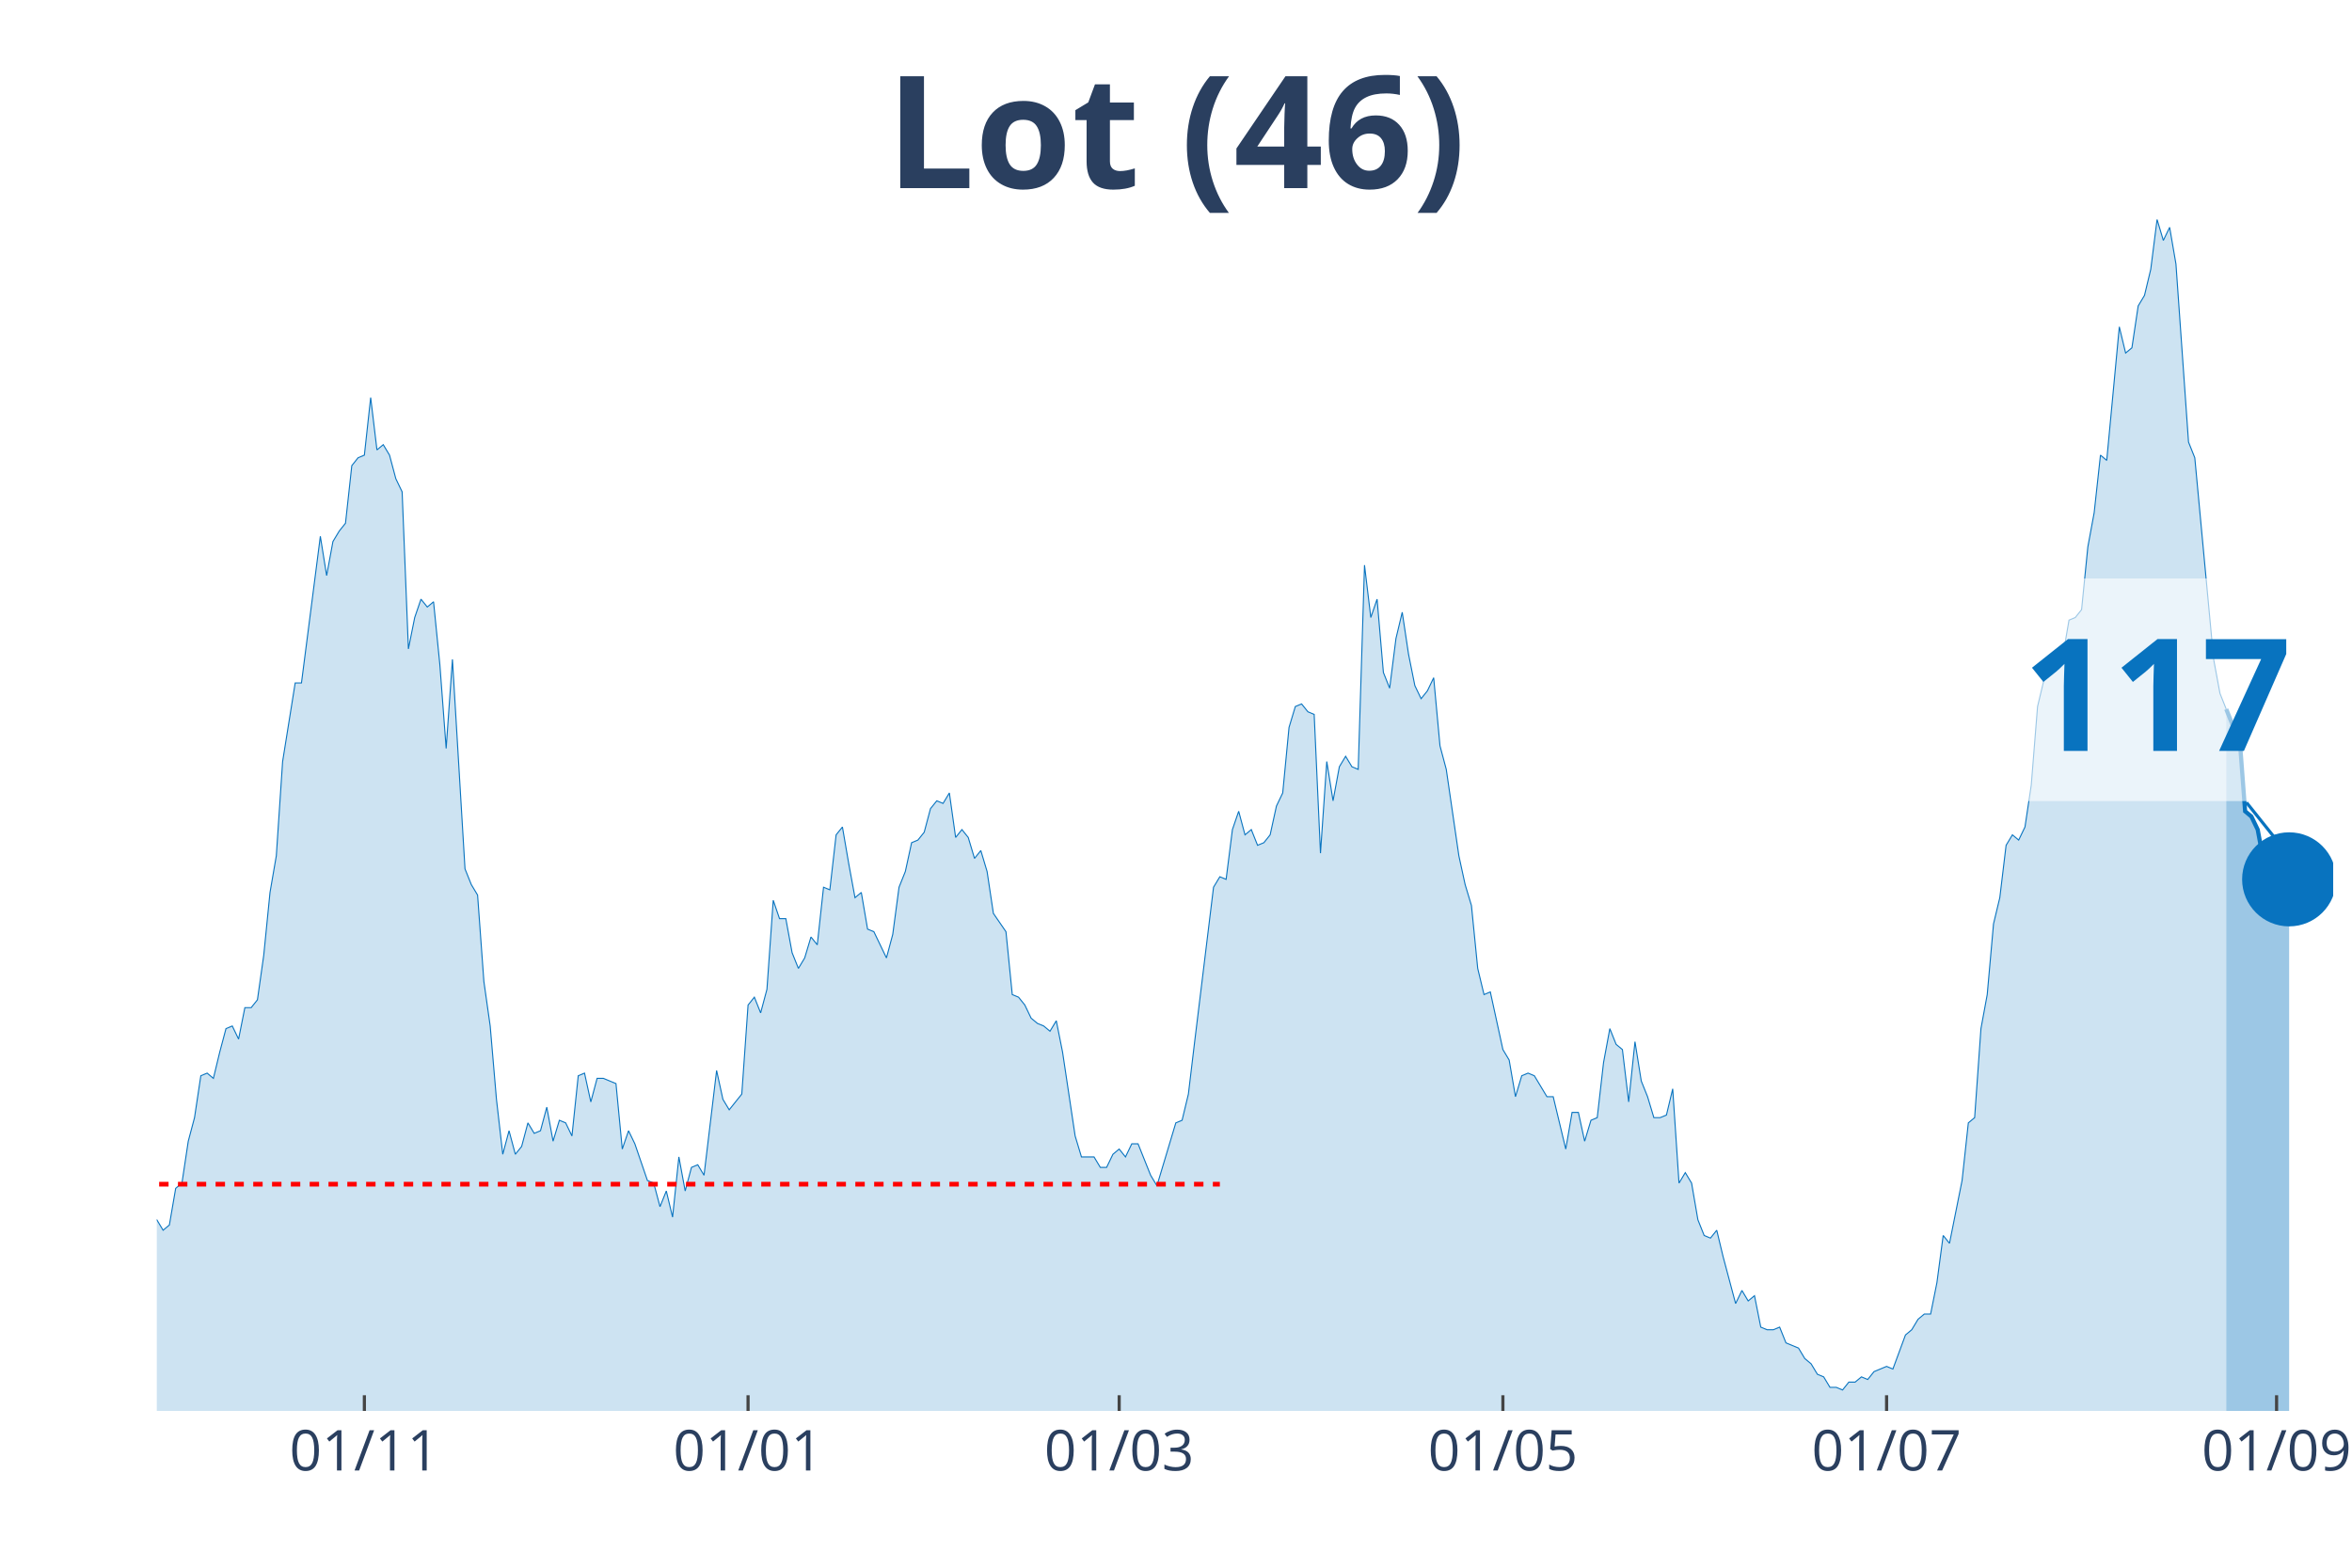
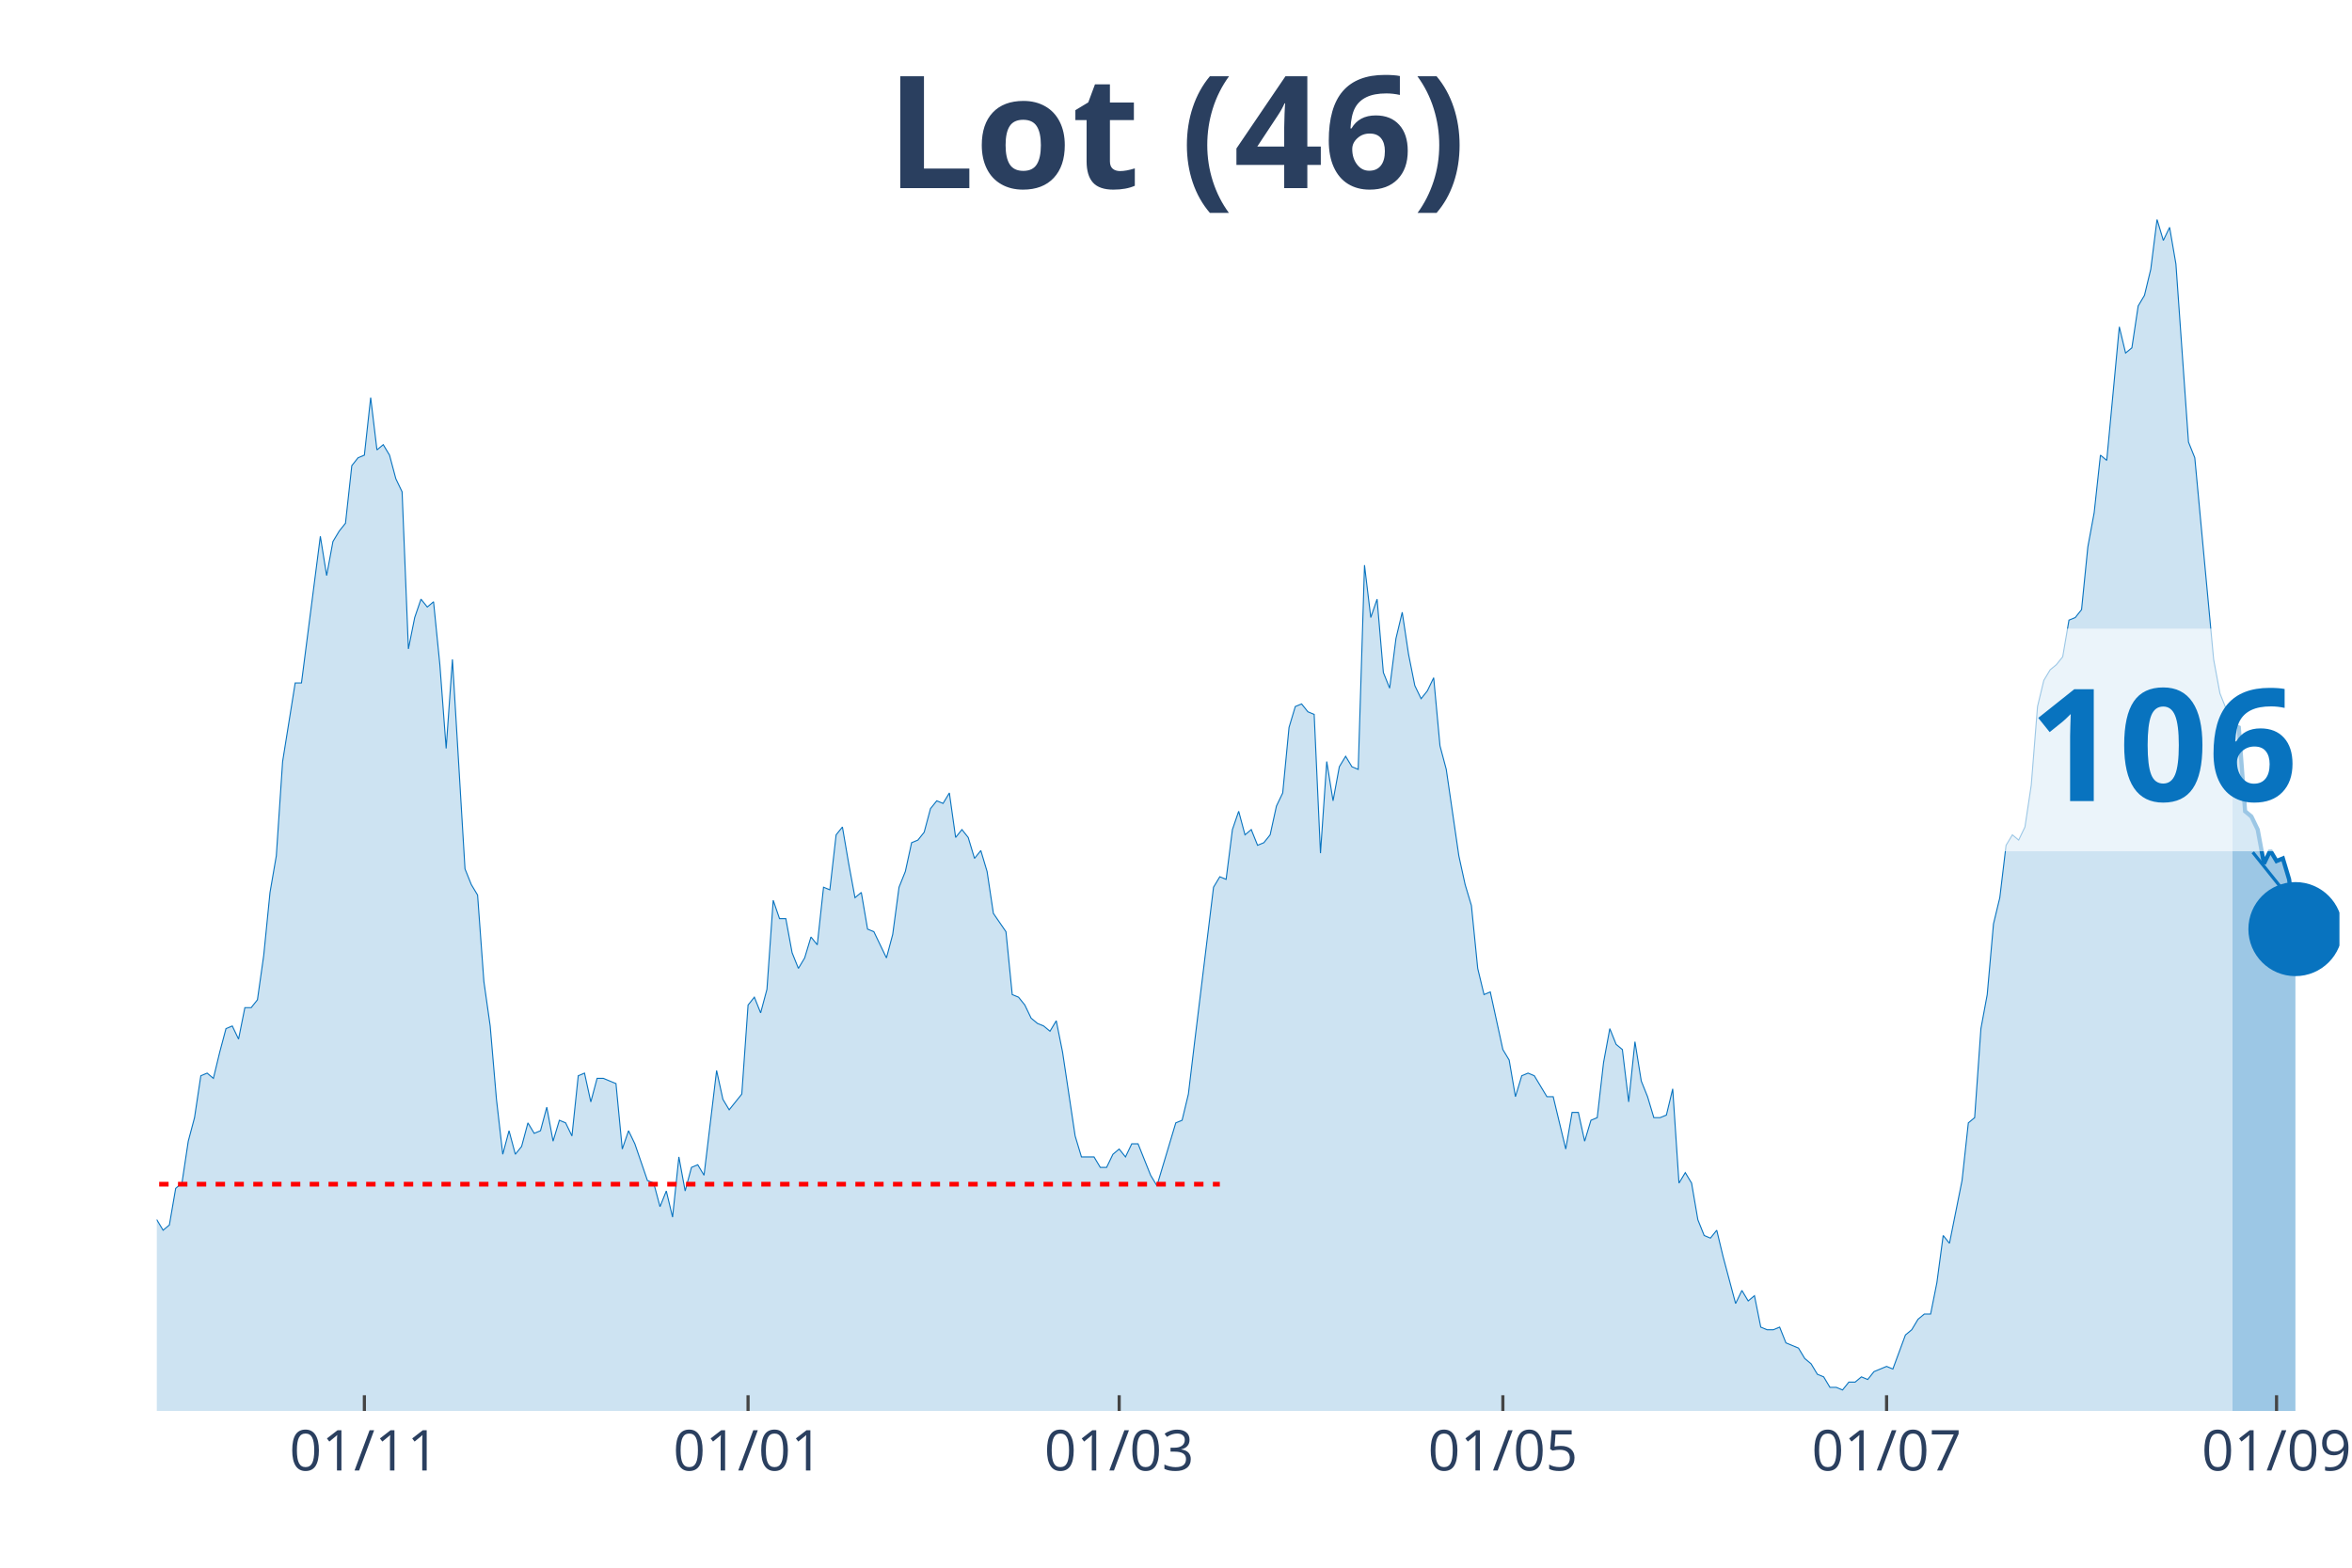
<svg xmlns="http://www.w3.org/2000/svg" class="main-svg" width="1125" height="750" style="" viewBox="0 0 750 500">
  <rect x="0" y="0" width="750" height="500" style="fill: rgb(0, 0, 0); fill-opacity: 0;" />
-   <defs id="defs-24e3d6">
+   <defs id="defs-1457b6">
    <g class="clips">
-       <clipPath id="clip24e3d6xyplot" class="plotclip">
-         <rect width="694" height="380" />
+       <clipPath id="clip1457b6xyplot" class="plotclip">
+         <rect width="696" height="380" />
      </clipPath>
-       <clipPath class="axesclip" id="clip24e3d6x">
-         <rect x="50" y="0" width="694" height="500" />
+       <clipPath class="axesclip" id="clip1457b6x">
+         <rect x="50" y="0" width="696" height="500" />
      </clipPath>
-       <clipPath class="axesclip" id="clip24e3d6y">
+       <clipPath class="axesclip" id="clip1457b6y">
        <rect x="0" y="70" width="750" height="380" />
      </clipPath>
-       <clipPath class="axesclip" id="clip24e3d6xy">
-         <rect x="50" y="70" width="694" height="380" />
+       <clipPath class="axesclip" id="clip1457b6xy">
+         <rect x="50" y="70" width="696" height="380" />
      </clipPath>
    </g>
    <g class="gradients" />
  </defs>
  <g class="bglayer">
-     <rect class="bg" x="50" y="70" width="694" height="380" style="fill: rgb(0, 0, 0); fill-opacity: 0; stroke-width: 0;" />
+     <rect class="bg" x="50" y="70" width="696" height="380" style="fill: rgb(0, 0, 0); fill-opacity: 0; stroke-width: 0;" />
  </g>
  <g class="layer-below">
    <g class="imagelayer" />
    <g class="shapelayer" />
  </g>
  <g class="cartesianlayer">
    <g class="subplot xy">
      <g class="layer-subplot">
        <g class="shapelayer" />
        <g class="imagelayer" />
      </g>
      <g class="gridlayer">
        <g class="x">
          <path class="xgrid crisp" transform="translate(116.19,0)" d="M0,70v380" style="stroke: rgb(255, 255, 255); stroke-opacity: 1; stroke-width: 1px;" />
          <path class="xgrid crisp" transform="translate(238.54,0)" d="M0,70v380" style="stroke: rgb(255, 255, 255); stroke-opacity: 1; stroke-width: 1px;" />
          <path class="xgrid crisp" transform="translate(356.88,0)" d="M0,70v380" style="stroke: rgb(255, 255, 255); stroke-opacity: 1; stroke-width: 1px;" />
-           <path class="xgrid crisp" transform="translate(479.24,0)" d="M0,70v380" style="stroke: rgb(255, 255, 255); stroke-opacity: 1; stroke-width: 1px;" />
+           <path class="xgrid crisp" transform="translate(479.23,0)" d="M0,70v380" style="stroke: rgb(255, 255, 255); stroke-opacity: 1; stroke-width: 1px;" />
          <path class="xgrid crisp" transform="translate(601.59,0)" d="M0,70v380" style="stroke: rgb(255, 255, 255); stroke-opacity: 1; stroke-width: 1px;" />
-           <path class="xgrid crisp" transform="translate(725.95,0)" d="M0,70v380" style="stroke: rgb(255, 255, 255); stroke-opacity: 1; stroke-width: 1px;" />
+           <path class="xgrid crisp" transform="translate(725.94,0)" d="M0,70v380" style="stroke: rgb(255, 255, 255); stroke-opacity: 1; stroke-width: 1px;" />
        </g>
        <g class="y" />
      </g>
      <g class="zerolinelayer" />
      <path class="xlines-below" />
      <path class="ylines-below" />
      <g class="overlines-below" />
      <g class="xaxislayer-below" />
      <g class="yaxislayer-below" />
      <g class="overaxes-below" />
-       <g class="plot" transform="translate(50, 70)" clip-path="url('#clip24e3d6xyplot')">
+       <g class="plot" transform="translate(50, 70)" clip-path="url('#clip1457b6xyplot')">
        <g class="scatterlayer mlayer">
-           <g class="trace scatter trace454972" style="stroke-miterlimit: 2;">
+           <g class="trace scatter traceda72c2" style="stroke-miterlimit: 2;">
            <g class="fills">
              <g>
-                 <path class="js-fill" d="M659.9,380L-272.79,380L-272.79,369.14L-268.77,370.81L-266.77,376.66L-240.69,380L-238.69,380L-142.41,378.33L-140.4,376.66L-128.37,378.33L-126.36,380L-112.32,374.99L-110.32,375.82L-102.29,374.99L-100.29,373.32L-96.28,369.98L-94.27,369.98L-90.26,364.13L-88.25,361.63L-86.25,358.29L-84.24,360.79L-82.24,357.45L-80.23,357.45L-76.22,356.62L-74.21,358.29L-70.2,363.3L-68.2,366.64L-66.19,366.64L-64.18,370.81L-60.17,369.14L-58.17,365.8L-56.16,362.46L-54.16,362.46L-52.15,360.79L-50.14,361.63L-48.14,358.29L-46.13,351.6L-42.12,344.09L-40.12,342.42L-38.11,344.09L-36.1,329.89L-28.08,315.69L-26.08,316.53L-22.06,314.02L-20.06,302.33L-16.05,301.49L-14.04,304L-12.03,299.82L-10.03,300.66L-6.02,315.69L-4.01,318.2L-2.01,320.7L0,319.03L2.01,322.37L4.01,320.7L6.02,309.01L8.02,307.34L10.03,293.98L12.03,286.46L14.04,273.1L16.05,272.26L18.05,273.93L20.06,265.58L22.06,258.07L24.07,257.23L26.08,261.41L28.08,251.38L30.09,251.38L32.09,248.88L34.1,234.68L36.1,214.64L38.11,202.95L40.12,172.88L44.13,147.82L46.13,147.82L52.15,101.05L54.16,113.58L56.16,102.73L58.17,99.38L60.17,96.88L62.18,78.51L64.18,76L66.19,75.16L68.2,56.79L70.2,73.49L72.21,71.82L74.21,75.16L76.22,82.68L78.23,86.86L80.23,136.97L82.24,126.95L84.24,121.1L86.25,123.6L88.25,121.93L90.26,141.98L92.27,168.7L94.27,140.31L98.28,207.12L100.29,212.13L102.29,215.47L104.3,243.03L106.31,257.23L108.31,280.62L110.32,298.15L112.32,290.64L114.33,298.15L116.34,295.65L118.34,288.13L120.35,291.47L122.35,290.64L124.36,283.12L126.36,293.98L128.37,287.3L130.38,288.13L132.38,292.31L134.39,273.1L136.39,272.26L138.4,281.45L140.4,273.93L142.41,273.93L144.42,274.77L146.42,275.6L148.43,296.48L150.43,290.64L152.44,294.81L156.45,306.51L158.46,307.34L160.46,314.86L162.47,309.85L164.47,318.2L166.48,298.99L168.49,309.85L170.49,302.33L172.5,301.49L174.5,304.84L178.51,271.43L180.52,280.62L182.53,283.96L184.53,281.45L186.54,278.95L188.54,250.55L190.55,248.04L192.55,253.05L194.56,245.54L196.57,217.14L198.57,222.99L200.58,222.99L202.58,233.85L204.59,238.86L206.6,235.52L208.6,228.84L210.61,231.34L212.61,212.97L214.62,213.8L216.62,196.26L218.63,193.76L220.64,205.45L222.64,216.31L224.65,214.64L226.65,226.33L228.66,227.16L232.67,235.52L234.68,228L236.68,212.97L238.69,207.96L240.69,198.77L242.7,197.93L244.71,195.43L246.71,187.91L248.72,185.41L250.72,186.24L252.73,182.9L254.73,197.1L256.74,194.59L258.75,197.1L260.75,203.78L262.76,201.27L264.76,207.96L266.77,221.32L270.78,227.16L272.79,247.21L274.79,248.04L276.8,250.55L278.8,254.73L280.81,256.4L282.82,257.23L284.82,258.9L286.83,255.56L288.83,265.58L292.84,292.31L294.85,298.99L298.86,298.99L300.87,302.33L302.87,302.33L304.88,298.15L306.88,296.48L308.89,298.99L310.9,294.81L312.9,294.81L316.91,304.84L318.92,308.18L324.94,288.13L326.94,287.3L328.95,278.95L330.95,262.24L336.97,212.97L338.98,209.63L340.98,210.46L342.99,194.59L344.99,188.75L347,196.26L349.01,194.59L351.01,199.6L353.02,198.77L355.02,196.26L357.03,187.08L359.03,182.9L361.04,162.02L363.05,155.34L365.05,154.51L367.06,157.01L369.06,157.85L371.07,202.11L373.08,172.88L375.08,185.41L377.09,174.55L379.09,171.21L381.1,174.55L383.1,175.38L385.11,110.24L387.12,126.95L389.12,121.1L391.13,144.48L393.13,149.49L395.14,133.63L397.14,125.27L399.15,138.64L401.16,148.66L403.16,152.84L405.17,150.33L407.17,146.15L409.18,167.87L411.18,175.38L415.2,202.95L417.2,212.13L419.21,218.81L421.21,238.86L423.22,247.21L425.23,246.37L429.24,264.75L431.24,268.09L433.25,279.78L435.25,273.1L437.26,272.26L439.27,273.1L443.28,279.78L445.28,279.78L449.29,296.48L451.3,284.79L453.31,284.79L455.31,293.98L457.32,287.3L459.32,286.46L461.33,268.92L463.34,258.07L465.34,263.08L467.35,264.75L469.35,281.45L471.36,262.24L473.36,274.77L475.37,279.78L477.38,286.46L479.38,286.46L481.39,285.63L483.39,277.27L485.4,307.34L487.4,304L489.41,307.34L491.42,319.03L493.42,324.04L495.43,324.88L497.43,322.37L499.44,330.73L503.45,345.76L505.46,341.58L507.46,344.92L509.47,343.25L511.47,353.27L513.48,354.11L515.49,354.11L517.49,353.27L519.5,358.29L521.5,359.12L523.51,359.96L525.51,363.3L527.52,364.97L529.53,368.31L531.53,369.14L533.54,372.48L535.54,372.48L537.55,373.32L539.55,370.81L541.56,370.81L543.57,369.14L545.57,369.98L547.58,367.47L549.58,366.64L551.59,365.8L553.6,366.64L557.61,355.78L559.61,354.11L561.62,350.77L563.62,349.1L565.63,349.1L567.64,339.08L569.64,324.04L571.65,326.55L575.66,306.51L577.66,288.13L579.67,286.46L581.68,258.07L583.68,247.21L585.69,224.66L587.69,216.31L589.7,199.6L591.71,196.26L593.71,197.93L595.72,193.76L597.72,180.4L599.73,155.34L601.73,146.99L603.74,143.65L605.75,141.98L607.75,139.47L609.76,127.78L611.76,126.95L613.77,124.44L615.77,104.4L617.78,93.54L619.79,75.16L621.79,76.84L625.8,34.24L627.81,42.59L629.82,40.92L631.82,27.56L633.83,24.22L635.83,15.87L637.84,0L639.84,6.68L641.85,2.51L643.86,14.2L647.87,70.99L649.87,76L655.89,140.31L657.9,151.16L659.9,156.18" style="fill: rgb(8, 115, 191); fill-opacity: 0.2; stroke-width: 0;" />
+                 <path class="js-fill" d="M661.9,380L-272.78,380L-272.78,369.14L-268.77,370.81L-266.77,376.66L-240.69,380L-238.69,380L-142.41,378.33L-140.4,376.66L-128.37,378.33L-126.36,380L-112.32,374.99L-110.32,375.82L-102.29,374.99L-100.29,373.32L-96.28,369.98L-94.27,369.98L-90.26,364.13L-88.25,361.63L-86.25,358.29L-84.24,360.79L-82.24,357.45L-80.23,357.45L-76.22,356.62L-74.21,358.29L-70.2,363.3L-68.2,366.64L-66.19,366.64L-64.18,370.81L-60.17,369.14L-58.17,365.8L-56.16,362.46L-54.16,362.46L-52.15,360.79L-50.14,361.63L-48.14,358.29L-46.13,351.6L-42.12,344.09L-40.12,342.42L-38.11,344.09L-36.1,329.89L-28.08,315.69L-26.07,316.53L-22.06,314.02L-20.06,302.33L-16.05,301.49L-14.04,304L-12.03,299.82L-10.03,300.66L-6.02,315.69L-4.01,318.2L-2.01,320.7L0,319.03L2.01,322.37L4.01,320.7L6.02,309.01L8.02,307.34L10.03,293.98L12.03,286.46L14.04,273.1L16.05,272.26L18.05,273.93L20.06,265.58L22.06,258.07L24.07,257.23L26.07,261.41L28.08,251.38L30.09,251.38L32.09,248.88L34.1,234.68L36.1,214.64L38.11,202.95L40.12,172.88L44.13,147.82L46.13,147.82L52.15,101.05L54.16,113.58L56.16,102.73L58.17,99.38L60.17,96.88L62.18,78.51L64.18,76L66.19,75.16L68.2,56.79L70.2,73.49L72.21,71.82L74.21,75.16L76.22,82.68L78.22,86.86L80.23,136.97L82.24,126.95L84.24,121.1L86.25,123.6L88.25,121.93L90.26,141.98L92.27,168.7L94.27,140.31L98.28,207.12L100.29,212.13L102.29,215.47L104.3,243.03L106.31,257.23L108.31,280.62L110.32,298.15L112.32,290.64L114.33,298.15L116.33,295.65L118.34,288.13L120.35,291.47L122.35,290.64L124.36,283.12L126.36,293.98L128.37,287.3L130.37,288.13L132.38,292.31L134.39,273.1L136.39,272.26L138.4,281.45L140.4,273.93L142.41,273.93L144.41,274.77L146.42,275.6L148.43,296.48L150.43,290.64L152.44,294.81L156.45,306.51L158.46,307.34L160.46,314.86L162.47,309.85L164.47,318.2L166.48,298.99L168.48,309.85L170.49,302.33L172.5,301.49L174.5,304.84L178.51,271.43L180.52,280.62L182.52,283.96L184.53,281.45L186.54,278.95L188.54,250.55L190.55,248.04L192.55,253.05L194.56,245.54L196.56,217.14L198.57,222.99L200.58,222.99L202.58,233.85L204.59,238.86L206.59,235.52L208.6,228.84L210.61,231.34L212.61,212.97L214.62,213.8L216.62,196.26L218.63,193.76L220.63,205.45L222.64,216.31L224.65,214.64L226.65,226.33L228.66,227.16L232.67,235.52L234.67,228L236.68,212.97L238.69,207.96L240.69,198.77L242.7,197.93L244.7,195.43L246.71,187.91L248.71,185.41L250.72,186.24L252.73,182.9L254.73,197.1L256.74,194.59L258.74,197.1L260.75,203.78L262.76,201.27L264.76,207.96L266.77,221.32L270.78,227.16L272.78,247.21L274.79,248.04L276.8,250.55L278.8,254.73L280.81,256.4L282.81,257.23L284.82,258.9L286.82,255.56L288.83,265.58L292.84,292.31L294.85,298.99L298.86,298.99L300.86,302.33L302.87,302.33L304.88,298.15L306.88,296.48L308.89,298.99L310.89,294.81L312.9,294.81L316.91,304.84L318.92,308.18L324.93,288.13L326.94,287.3L328.95,278.95L330.95,262.24L336.97,212.97L338.97,209.63L340.98,210.46L342.99,194.59L344.99,188.75L347,196.26L349,194.59L351.01,199.6L353.01,198.77L355.02,196.26L357.03,187.08L359.03,182.9L361.04,162.02L363.04,155.34L365.05,154.51L367.05,157.01L369.06,157.85L371.07,202.11L373.07,172.88L375.08,185.41L377.08,174.55L379.09,171.21L381.1,174.55L383.1,175.38L385.11,110.24L387.11,126.95L389.12,121.1L391.12,144.48L393.13,149.49L395.14,133.63L397.14,125.27L399.15,138.64L401.15,148.66L403.16,152.84L405.16,150.33L407.17,146.15L409.18,167.87L411.18,175.38L415.19,202.95L417.2,212.13L419.2,218.81L421.21,238.86L423.22,247.21L425.22,246.37L429.23,264.75L431.24,268.09L433.24,279.78L435.25,273.1L437.26,272.26L439.26,273.1L443.27,279.78L445.28,279.78L449.29,296.48L451.3,284.79L453.3,284.79L455.31,293.98L457.31,287.3L459.32,286.46L461.33,268.92L463.33,258.07L465.34,263.08L467.34,264.75L469.35,281.45L471.35,262.24L473.36,274.77L475.37,279.78L477.37,286.46L479.38,286.46L481.38,285.63L483.39,277.27L485.39,307.34L487.4,304L489.41,307.34L491.41,319.03L493.42,324.04L495.42,324.88L497.43,322.37L499.44,330.73L503.45,345.76L505.45,341.58L507.46,344.92L509.46,343.25L511.47,353.27L513.48,354.11L515.48,354.11L517.49,353.27L519.49,358.29L521.5,359.12L523.5,359.96L525.51,363.3L527.52,364.97L529.52,368.31L531.53,369.14L533.53,372.48L535.54,372.48L537.54,373.32L539.55,370.81L541.56,370.81L543.56,369.14L545.57,369.98L547.57,367.47L549.58,366.64L551.59,365.8L553.59,366.64L557.6,355.78L559.61,354.11L561.61,350.77L563.62,349.1L565.63,349.1L567.63,339.08L569.64,324.04L571.64,326.55L575.65,306.51L577.66,288.13L579.67,286.46L581.67,258.07L583.68,247.21L585.68,224.66L587.69,216.31L589.69,199.6L591.7,196.26L593.71,197.93L595.71,193.76L597.72,180.4L599.72,155.34L601.73,146.99L603.73,143.65L605.74,141.98L607.75,139.47L609.75,127.78L611.76,126.95L613.76,124.44L615.77,104.4L617.78,93.54L619.78,75.16L621.79,76.84L625.8,34.24L627.8,42.59L629.81,40.92L631.82,27.56L633.82,24.22L635.83,15.87L637.83,0L639.84,6.68L641.84,2.51L643.85,14.2L647.86,70.99L649.87,76L655.88,140.31L657.89,151.16L661.9,161.19" style="fill: rgb(8, 115, 191); fill-opacity: 0.2; stroke-width: 0;" />
              </g>
            </g>
            <g class="errorbars" />
            <g class="lines">
-               <path class="js-line" d="M-272.79,369.14L-268.77,370.81L-266.77,376.66L-240.69,380L-238.69,380L-142.41,378.33L-140.4,376.66L-128.37,378.33L-126.36,380L-112.32,374.99L-110.32,375.82L-102.29,374.99L-100.29,373.32L-96.28,369.98L-94.27,369.98L-90.26,364.13L-88.25,361.63L-86.25,358.29L-84.24,360.79L-82.24,357.45L-80.23,357.45L-76.22,356.62L-74.21,358.29L-70.2,363.3L-68.2,366.64L-66.19,366.64L-64.18,370.81L-60.17,369.14L-58.17,365.8L-56.16,362.46L-54.16,362.46L-52.15,360.79L-50.14,361.63L-48.14,358.29L-46.13,351.6L-42.12,344.09L-40.12,342.42L-38.11,344.09L-36.1,329.89L-28.08,315.69L-26.08,316.53L-22.06,314.02L-20.06,302.33L-16.05,301.49L-14.04,304L-12.03,299.82L-10.03,300.66L-6.02,315.69L-4.01,318.2L-2.01,320.7L0,319.03L2.01,322.37L4.01,320.7L6.02,309.01L8.02,307.34L10.03,293.98L12.03,286.46L14.04,273.1L16.05,272.26L18.05,273.93L20.06,265.58L22.06,258.07L24.07,257.23L26.08,261.41L28.08,251.38L30.09,251.38L32.09,248.88L34.1,234.68L36.1,214.64L38.11,202.95L40.12,172.88L44.13,147.82L46.13,147.82L52.15,101.05L54.16,113.58L56.16,102.73L58.17,99.38L60.17,96.88L62.18,78.51L64.18,76L66.19,75.16L68.2,56.79L70.2,73.49L72.21,71.82L74.21,75.16L76.22,82.68L78.23,86.86L80.23,136.97L82.24,126.95L84.24,121.1L86.25,123.6L88.25,121.93L90.26,141.98L92.27,168.7L94.27,140.31L98.28,207.12L100.29,212.13L102.29,215.47L104.3,243.03L106.31,257.23L108.31,280.62L110.32,298.15L112.32,290.64L114.33,298.15L116.34,295.65L118.34,288.13L120.35,291.47L122.35,290.64L124.36,283.12L126.36,293.98L128.37,287.3L130.38,288.13L132.38,292.31L134.39,273.1L136.39,272.26L138.4,281.45L140.4,273.93L142.41,273.93L144.42,274.77L146.42,275.6L148.43,296.48L150.43,290.64L152.44,294.81L156.45,306.51L158.46,307.34L160.46,314.86L162.47,309.85L164.47,318.2L166.48,298.99L168.49,309.85L170.49,302.33L172.5,301.49L174.5,304.84L178.51,271.43L180.52,280.62L182.53,283.96L184.53,281.45L186.54,278.95L188.54,250.55L190.55,248.04L192.55,253.05L194.56,245.54L196.57,217.14L198.57,222.99L200.58,222.99L202.58,233.85L204.59,238.86L206.6,235.52L208.6,228.84L210.61,231.34L212.61,212.97L214.62,213.8L216.62,196.26L218.63,193.76L220.64,205.45L222.64,216.31L224.65,214.64L226.65,226.33L228.66,227.16L232.67,235.52L234.68,228L236.68,212.97L238.69,207.96L240.69,198.77L242.7,197.93L244.71,195.43L246.71,187.91L248.72,185.41L250.72,186.24L252.73,182.9L254.73,197.1L256.74,194.59L258.75,197.1L260.75,203.78L262.76,201.27L264.76,207.96L266.77,221.32L270.78,227.16L272.79,247.21L274.79,248.04L276.8,250.55L278.8,254.73L280.81,256.4L282.82,257.23L284.82,258.9L286.83,255.56L288.83,265.58L292.84,292.31L294.85,298.99L298.86,298.99L300.87,302.33L302.87,302.33L304.88,298.15L306.88,296.48L308.89,298.99L310.9,294.81L312.9,294.81L316.91,304.84L318.92,308.18L324.94,288.13L326.94,287.3L328.95,278.95L330.95,262.24L336.97,212.97L338.98,209.63L340.98,210.46L342.99,194.59L344.99,188.75L347,196.26L349.01,194.59L351.01,199.6L353.02,198.77L355.02,196.26L357.03,187.08L359.03,182.9L361.04,162.02L363.05,155.34L365.05,154.51L367.06,157.01L369.06,157.85L371.07,202.11L373.08,172.88L375.08,185.41L377.09,174.55L379.09,171.21L381.1,174.55L383.1,175.38L385.11,110.24L387.12,126.95L389.12,121.1L391.13,144.48L393.13,149.49L395.14,133.63L397.14,125.27L399.15,138.64L401.16,148.66L403.16,152.84L405.17,150.33L407.17,146.15L409.18,167.87L411.18,175.38L415.2,202.95L417.2,212.13L419.21,218.81L421.21,238.86L423.22,247.21L425.23,246.37L429.24,264.75L431.24,268.09L433.25,279.78L435.25,273.1L437.26,272.26L439.27,273.1L443.28,279.78L445.28,279.78L449.29,296.48L451.3,284.79L453.31,284.79L455.31,293.98L457.32,287.3L459.32,286.46L461.33,268.92L463.34,258.07L465.34,263.08L467.35,264.75L469.35,281.45L471.36,262.24L473.36,274.77L475.37,279.78L477.38,286.46L479.38,286.46L481.39,285.63L483.39,277.27L485.4,307.34L487.4,304L489.41,307.34L491.42,319.03L493.42,324.04L495.43,324.88L497.43,322.37L499.44,330.73L503.45,345.76L505.46,341.58L507.46,344.92L509.47,343.25L511.47,353.27L513.48,354.11L515.49,354.11L517.49,353.27L519.5,358.29L521.5,359.12L523.51,359.96L525.51,363.3L527.52,364.97L529.53,368.31L531.53,369.14L533.54,372.48L535.54,372.48L537.55,373.32L539.55,370.81L541.56,370.81L543.57,369.14L545.57,369.98L547.58,367.47L549.58,366.64L551.59,365.8L553.6,366.64L557.61,355.78L559.61,354.11L561.62,350.77L563.62,349.1L565.63,349.1L567.64,339.08L569.64,324.04L571.65,326.55L575.66,306.51L577.66,288.13L579.67,286.46L581.68,258.07L583.68,247.21L585.69,224.66L587.69,216.31L589.7,199.6L591.71,196.26L593.71,197.93L595.72,193.76L597.72,180.4L599.73,155.34L601.73,146.99L603.74,143.65L605.75,141.98L607.75,139.47L609.76,127.78L611.76,126.95L613.77,124.44L615.77,104.4L617.78,93.54L619.79,75.16L621.79,76.84L625.8,34.24L627.81,42.59L629.82,40.92L631.82,27.56L633.83,24.22L635.83,15.87L637.84,0L639.84,6.68L641.85,2.51L643.86,14.2L647.87,70.99L649.87,76L655.89,140.31L657.9,151.16L659.9,156.18" style="vector-effect: non-scaling-stroke; fill: none; stroke: rgb(8, 115, 191); stroke-opacity: 1; stroke-width: 0.5px; opacity: 1;" />
+               <path class="js-line" d="M-272.78,369.14L-268.77,370.81L-266.77,376.66L-240.69,380L-238.69,380L-142.41,378.33L-140.4,376.66L-128.37,378.33L-126.36,380L-112.32,374.99L-110.32,375.82L-102.29,374.99L-100.29,373.32L-96.28,369.98L-94.27,369.98L-90.26,364.13L-88.25,361.63L-86.25,358.29L-84.24,360.79L-82.24,357.45L-80.23,357.45L-76.22,356.62L-74.21,358.29L-70.2,363.3L-68.2,366.64L-66.19,366.64L-64.18,370.81L-60.17,369.14L-58.17,365.8L-56.16,362.46L-54.16,362.46L-52.15,360.79L-50.14,361.63L-48.14,358.29L-46.13,351.6L-42.12,344.09L-40.12,342.42L-38.11,344.09L-36.1,329.89L-28.08,315.69L-26.07,316.53L-22.06,314.02L-20.06,302.33L-16.05,301.49L-14.04,304L-12.03,299.82L-10.03,300.66L-6.02,315.69L-4.01,318.2L-2.01,320.7L0,319.03L2.01,322.37L4.01,320.7L6.02,309.01L8.02,307.34L10.03,293.98L12.03,286.46L14.04,273.1L16.05,272.26L18.05,273.93L20.06,265.58L22.06,258.07L24.07,257.23L26.07,261.41L28.08,251.38L30.09,251.38L32.09,248.88L34.1,234.68L36.1,214.64L38.11,202.95L40.12,172.88L44.13,147.82L46.13,147.82L52.15,101.05L54.16,113.58L56.16,102.73L58.17,99.38L60.17,96.88L62.18,78.51L64.18,76L66.19,75.16L68.2,56.79L70.2,73.49L72.21,71.82L74.21,75.16L76.22,82.68L78.22,86.86L80.23,136.97L82.24,126.95L84.24,121.1L86.25,123.6L88.25,121.93L90.26,141.98L92.27,168.7L94.27,140.31L98.28,207.12L100.29,212.13L102.29,215.47L104.3,243.03L106.31,257.23L108.31,280.62L110.32,298.15L112.32,290.64L114.33,298.15L116.33,295.65L118.34,288.13L120.35,291.47L122.35,290.64L124.36,283.12L126.36,293.98L128.37,287.3L130.37,288.13L132.38,292.31L134.39,273.1L136.39,272.26L138.4,281.45L140.4,273.93L142.41,273.93L144.41,274.77L146.42,275.6L148.43,296.48L150.43,290.64L152.44,294.81L156.45,306.51L158.46,307.34L160.46,314.86L162.47,309.85L164.47,318.2L166.48,298.99L168.48,309.85L170.49,302.33L172.5,301.49L174.5,304.84L178.51,271.43L180.52,280.62L182.52,283.96L184.53,281.45L186.54,278.95L188.54,250.55L190.55,248.04L192.55,253.05L194.56,245.54L196.56,217.14L198.57,222.99L200.58,222.99L202.58,233.85L204.59,238.86L206.59,235.52L208.6,228.84L210.61,231.34L212.61,212.97L214.62,213.8L216.62,196.26L218.63,193.76L220.63,205.45L222.64,216.31L224.65,214.64L226.65,226.33L228.66,227.16L232.67,235.52L234.67,228L236.68,212.97L238.69,207.96L240.69,198.77L242.7,197.93L244.7,195.43L246.71,187.91L248.71,185.41L250.72,186.24L252.73,182.9L254.73,197.1L256.74,194.59L258.74,197.1L260.75,203.78L262.76,201.27L264.76,207.96L266.77,221.32L270.78,227.16L272.78,247.21L274.79,248.04L276.8,250.55L278.8,254.73L280.81,256.4L282.81,257.23L284.82,258.9L286.82,255.56L288.83,265.58L292.84,292.31L294.85,298.99L298.86,298.99L300.86,302.33L302.87,302.33L304.88,298.15L306.88,296.48L308.89,298.99L310.89,294.81L312.9,294.81L316.91,304.84L318.92,308.18L324.93,288.13L326.94,287.3L328.95,278.95L330.95,262.24L336.97,212.97L338.97,209.63L340.98,210.46L342.99,194.59L344.99,188.75L347,196.26L349,194.59L351.01,199.6L353.01,198.77L355.02,196.26L357.03,187.08L359.03,182.9L361.04,162.02L363.04,155.34L365.05,154.51L367.05,157.01L369.06,157.85L371.07,202.11L373.07,172.88L375.08,185.41L377.08,174.55L379.09,171.21L381.1,174.55L383.1,175.38L385.11,110.24L387.11,126.95L389.12,121.1L391.12,144.48L393.13,149.49L395.14,133.63L397.14,125.27L399.15,138.64L401.15,148.66L403.16,152.84L405.16,150.33L407.17,146.15L409.18,167.87L411.18,175.38L415.19,202.95L417.2,212.13L419.2,218.81L421.21,238.86L423.22,247.21L425.22,246.37L429.23,264.75L431.24,268.09L433.24,279.78L435.25,273.1L437.26,272.26L439.26,273.1L443.27,279.78L445.28,279.78L449.29,296.48L451.3,284.79L453.3,284.79L455.31,293.98L457.31,287.3L459.32,286.46L461.33,268.92L463.33,258.07L465.34,263.08L467.34,264.75L469.35,281.45L471.35,262.24L473.36,274.77L475.37,279.78L477.37,286.46L479.38,286.46L481.38,285.63L483.39,277.27L485.39,307.34L487.4,304L489.41,307.34L491.41,319.03L493.42,324.04L495.42,324.88L497.43,322.37L499.44,330.73L503.45,345.76L505.45,341.58L507.46,344.92L509.46,343.25L511.47,353.27L513.48,354.11L515.48,354.11L517.49,353.27L519.49,358.29L521.5,359.12L523.5,359.96L525.51,363.3L527.52,364.97L529.52,368.31L531.53,369.14L533.53,372.48L535.54,372.48L537.54,373.32L539.55,370.81L541.56,370.81L543.56,369.14L545.57,369.98L547.57,367.47L549.58,366.64L551.59,365.8L553.59,366.64L557.6,355.78L559.61,354.11L561.61,350.77L563.62,349.1L565.63,349.1L567.63,339.08L569.64,324.04L571.64,326.55L575.65,306.51L577.66,288.13L579.67,286.46L581.67,258.07L583.68,247.21L585.68,224.66L587.69,216.31L589.69,199.6L591.7,196.26L593.71,197.93L595.71,193.76L597.72,180.4L599.72,155.34L601.73,146.99L603.73,143.65L605.74,141.98L607.75,139.47L609.75,127.78L611.76,126.95L613.76,124.44L615.77,104.4L617.78,93.54L619.78,75.16L621.79,76.84L625.8,34.24L627.8,42.59L629.81,40.92L631.82,27.56L633.82,24.22L635.83,15.87L637.83,0L639.84,6.68L641.84,2.51L643.85,14.2L647.86,70.99L649.87,76L655.88,140.31L657.89,151.16L661.9,161.19" style="vector-effect: non-scaling-stroke; fill: none; stroke: rgb(8, 115, 191); stroke-opacity: 1; stroke-width: 0.5px; opacity: 1;" />
            </g>
            <g class="points" />
            <g class="text" />
          </g>
-           <g class="trace scatter trace9e74b3" style="stroke-miterlimit: 2;">
+           <g class="trace scatter trace85a796" style="stroke-miterlimit: 2;">
            <g class="fills">
              <g>
-                 <path class="js-fill" d="M679.96,380L659.9,380L659.9,156.18L661.91,161.19L663.91,162.02L665.92,188.75L667.92,190.42L669.93,194.59L671.94,205.45L673.94,201.27L675.95,204.62L677.95,203.78L679.96,210.46" style="fill: rgb(8, 115, 191); fill-opacity: 0.4; stroke-width: 0;" />
+                 <path class="js-fill" d="M681.96,380L661.9,380L661.9,161.19L663.91,162.02L665.91,188.75L667.92,190.42L669.93,194.59L671.93,205.45L673.94,201.27L675.94,204.62L677.95,203.78L679.95,210.46L681.96,226.33" style="fill: rgb(8, 115, 191); fill-opacity: 0.4; stroke-width: 0;" />
              </g>
            </g>
            <g class="errorbars" />
            <g class="lines">
-               <path class="js-line" d="M659.9,156.18L661.91,161.19L663.91,162.02L665.92,188.75L667.92,190.42L669.93,194.59L671.94,205.45L673.94,201.27L675.95,204.62L677.95,203.78L679.96,210.46" style="vector-effect: non-scaling-stroke; fill: none; stroke: rgb(8, 115, 191); stroke-opacity: 1; stroke-width: 2px; opacity: 1;" />
+               <path class="js-line" d="M661.9,161.19L663.91,162.02L665.91,188.75L667.92,190.42L669.93,194.59L671.93,205.45L673.94,201.27L675.94,204.62L677.95,203.78L679.95,210.46L681.96,226.33" style="vector-effect: non-scaling-stroke; fill: none; stroke: rgb(8, 115, 191); stroke-opacity: 1; stroke-width: 2px; opacity: 1;" />
            </g>
            <g class="points" />
            <g class="text" />
          </g>
-           <g class="trace scatter trace1b732c" style="stroke-miterlimit: 2; opacity: 1;">
+           <g class="trace scatter trace168d2a" style="stroke-miterlimit: 2; opacity: 1;">
            <g class="fills" />
            <g class="errorbars" />
            <g class="lines" />
            <g class="points">
-               <path class="point" transform="translate(679.96,210.46)" d="M15,0A15,15 0 1,1 0,-15A15,15 0 0,1 15,0Z" style="opacity: 1; stroke-width: 0px; fill: rgb(8, 115, 191); fill-opacity: 1;" />
+               <path class="point" transform="translate(681.96,226.33)" d="M15,0A15,15 0 1,1 0,-15A15,15 0 0,1 15,0Z" style="opacity: 1; stroke-width: 0px; fill: rgb(8, 115, 191); fill-opacity: 1;" />
            </g>
            <g class="text" />
          </g>
        </g>
      </g>
      <g class="overplot" />
      <path class="xlines-above crisp" style="fill: none; stroke-width: 1px; stroke: rgb(0, 0, 0); stroke-opacity: 0;" d="" />
      <path class="ylines-above crisp" style="fill: none;" d="M0,0" />
      <g class="overlines-above" />
      <g class="xaxislayer-above">
        <path class="xtick ticks crisp" d="M0,450v-5" transform="translate(116.19,0)" style="stroke: rgb(68, 68, 68); stroke-opacity: 1; stroke-width: 1px;" />
        <path class="xtick ticks crisp" d="M0,450v-5" transform="translate(238.54,0)" style="stroke: rgb(68, 68, 68); stroke-opacity: 1; stroke-width: 1px;" />
        <path class="xtick ticks crisp" d="M0,450v-5" transform="translate(356.88,0)" style="stroke: rgb(68, 68, 68); stroke-opacity: 1; stroke-width: 1px;" />
-         <path class="xtick ticks crisp" d="M0,450v-5" transform="translate(479.24,0)" style="stroke: rgb(68, 68, 68); stroke-opacity: 1; stroke-width: 1px;" />
+         <path class="xtick ticks crisp" d="M0,450v-5" transform="translate(479.23,0)" style="stroke: rgb(68, 68, 68); stroke-opacity: 1; stroke-width: 1px;" />
        <path class="xtick ticks crisp" d="M0,450v-5" transform="translate(601.59,0)" style="stroke: rgb(68, 68, 68); stroke-opacity: 1; stroke-width: 1px;" />
-         <path class="xtick ticks crisp" d="M0,450v-5" transform="translate(725.95,0)" style="stroke: rgb(68, 68, 68); stroke-opacity: 1; stroke-width: 1px;" />
+         <path class="xtick ticks crisp" d="M0,450v-5" transform="translate(725.94,0)" style="stroke: rgb(68, 68, 68); stroke-opacity: 1; stroke-width: 1px;" />
        <g class="xtick">
          <text text-anchor="middle" x="0" y="469" transform="translate(116.19,0)" style="font-family: 'Open Sans', verdana, arial, sans-serif; font-size: 18px; fill: rgb(42, 63, 95); fill-opacity: 1; white-space: pre;">01/11</text>
        </g>
        <g class="xtick">
          <text text-anchor="middle" x="0" y="469" transform="translate(238.54,0)" style="font-family: 'Open Sans', verdana, arial, sans-serif; font-size: 18px; fill: rgb(42, 63, 95); fill-opacity: 1; white-space: pre;">01/01</text>
        </g>
        <g class="xtick">
          <text text-anchor="middle" x="0" y="469" transform="translate(356.88,0)" style="font-family: 'Open Sans', verdana, arial, sans-serif; font-size: 18px; fill: rgb(42, 63, 95); fill-opacity: 1; white-space: pre;">01/03</text>
        </g>
        <g class="xtick">
-           <text text-anchor="middle" x="0" y="469" transform="translate(479.24,0)" style="font-family: 'Open Sans', verdana, arial, sans-serif; font-size: 18px; fill: rgb(42, 63, 95); fill-opacity: 1; white-space: pre;">01/05</text>
+           <text text-anchor="middle" x="0" y="469" transform="translate(479.23,0)" style="font-family: 'Open Sans', verdana, arial, sans-serif; font-size: 18px; fill: rgb(42, 63, 95); fill-opacity: 1; white-space: pre;">01/05</text>
        </g>
        <g class="xtick">
          <text text-anchor="middle" x="0" y="469" transform="translate(601.59,0)" style="font-family: 'Open Sans', verdana, arial, sans-serif; font-size: 18px; fill: rgb(42, 63, 95); fill-opacity: 1; white-space: pre;">01/07</text>
        </g>
        <g class="xtick">
-           <text text-anchor="middle" x="0" y="469" transform="translate(725.95,0)" style="font-family: 'Open Sans', verdana, arial, sans-serif; font-size: 18px; fill: rgb(42, 63, 95); fill-opacity: 1; white-space: pre;">01/09</text>
+           <text text-anchor="middle" x="0" y="469" transform="translate(725.94,0)" style="font-family: 'Open Sans', verdana, arial, sans-serif; font-size: 18px; fill: rgb(42, 63, 95); fill-opacity: 1; white-space: pre;">01/09</text>
        </g>
      </g>
      <g class="yaxislayer-above" />
      <g class="overaxes-above" />
    </g>
  </g>
  <g class="polarlayer" />
  <g class="ternarylayer" />
  <g class="geolayer" />
  <g class="funnelarealayer" />
  <g class="pielayer" />
  <g class="treemaplayer" />
  <g class="sunburstlayer" />
  <g class="glimages" />
-   <defs id="topdefs-24e3d6">
+   <defs id="topdefs-1457b6">
    <g class="clips" />
  </defs>
  <g class="layer-above">
    <g class="imagelayer" />
    <g class="shapelayer">
-       <path data-index="0" fill-rule="evenodd" d="M-1077.25,377.69L388.98,377.69" clip-path="url('#clip24e3d6xy')" style="opacity: 1; stroke: rgb(255, 0, 0); stroke-opacity: 1; fill: rgb(0, 0, 0); fill-opacity: 0; stroke-dasharray: 3px, 3px; stroke-width: 1.5px;" />
+       <path data-index="0" fill-rule="evenodd" d="M-1077.24,377.69L388.97,377.69" clip-path="url('#clip1457b6xy')" style="opacity: 1; stroke: rgb(255, 0, 0); stroke-opacity: 1; fill: rgb(0, 0, 0); fill-opacity: 0; stroke-dasharray: 3px, 3px; stroke-width: 1.5px;" />
    </g>
  </g>
  <g class="infolayer">
    <g class="g-gtitle">
      <text class="gtitle" x="375" y="25" text-anchor="middle" dy="0.7em" style="font-family: 'Open Sans', verdana, arial, sans-serif; font-size: 50px; fill: rgb(42, 63, 95); opacity: 1; font-weight: normal; white-space: pre;">
        <tspan style="font-weight:bold">Lot (46)</tspan>
      </text>
    </g>
    <g class="g-xtitle" />
    <g class="annotation" data-index="0" style="opacity: 1;">
-       <g class="annotation-text-g" transform="rotate(0,687.96,220.46)">
-         <g class="cursor-pointer" transform="translate(630, 184)">
+       <g class="annotation-text-g" transform="rotate(0,689.96,236.33)">
+         <g class="cursor-pointer" transform="translate(632, 200)">
          <rect class="bg" x="0.5" y="0.5" width="115" height="71" style="stroke-width: 1px; stroke: rgb(0, 0, 0); stroke-opacity: 0; fill: rgb(255, 255, 255); fill-opacity: 0.6;" />
          <text class="annotation-text" text-anchor="middle" x="57.812" y="55.5" style="font-family: 'Open Sans', verdana, arial, sans-serif; font-size: 50px; fill: rgb(8, 115, 191); fill-opacity: 1; white-space: pre;">
-             <tspan style="font-weight:bold">117 </tspan>
+             <tspan style="font-weight:bold">106 </tspan>
          </text>
        </g>
      </g>
      <g class="annotation-arrow-g" style="opacity: 1;">
-         <path d="M716.36,255.96L727.96,270.46" style="stroke-width: 1px; stroke: rgb(8, 115, 191); stroke-opacity: 1; stroke-dasharray: 0px, 0px, 18.569px, 18.569px;" />
+         <path d="M718.36,271.83L729.96,286.33" style="stroke-width: 1px; stroke: rgb(8, 115, 191); stroke-opacity: 1; stroke-dasharray: 0px, 0px, 18.569px, 18.569px;" />
      </g>
    </g>
  </g>
</svg>
